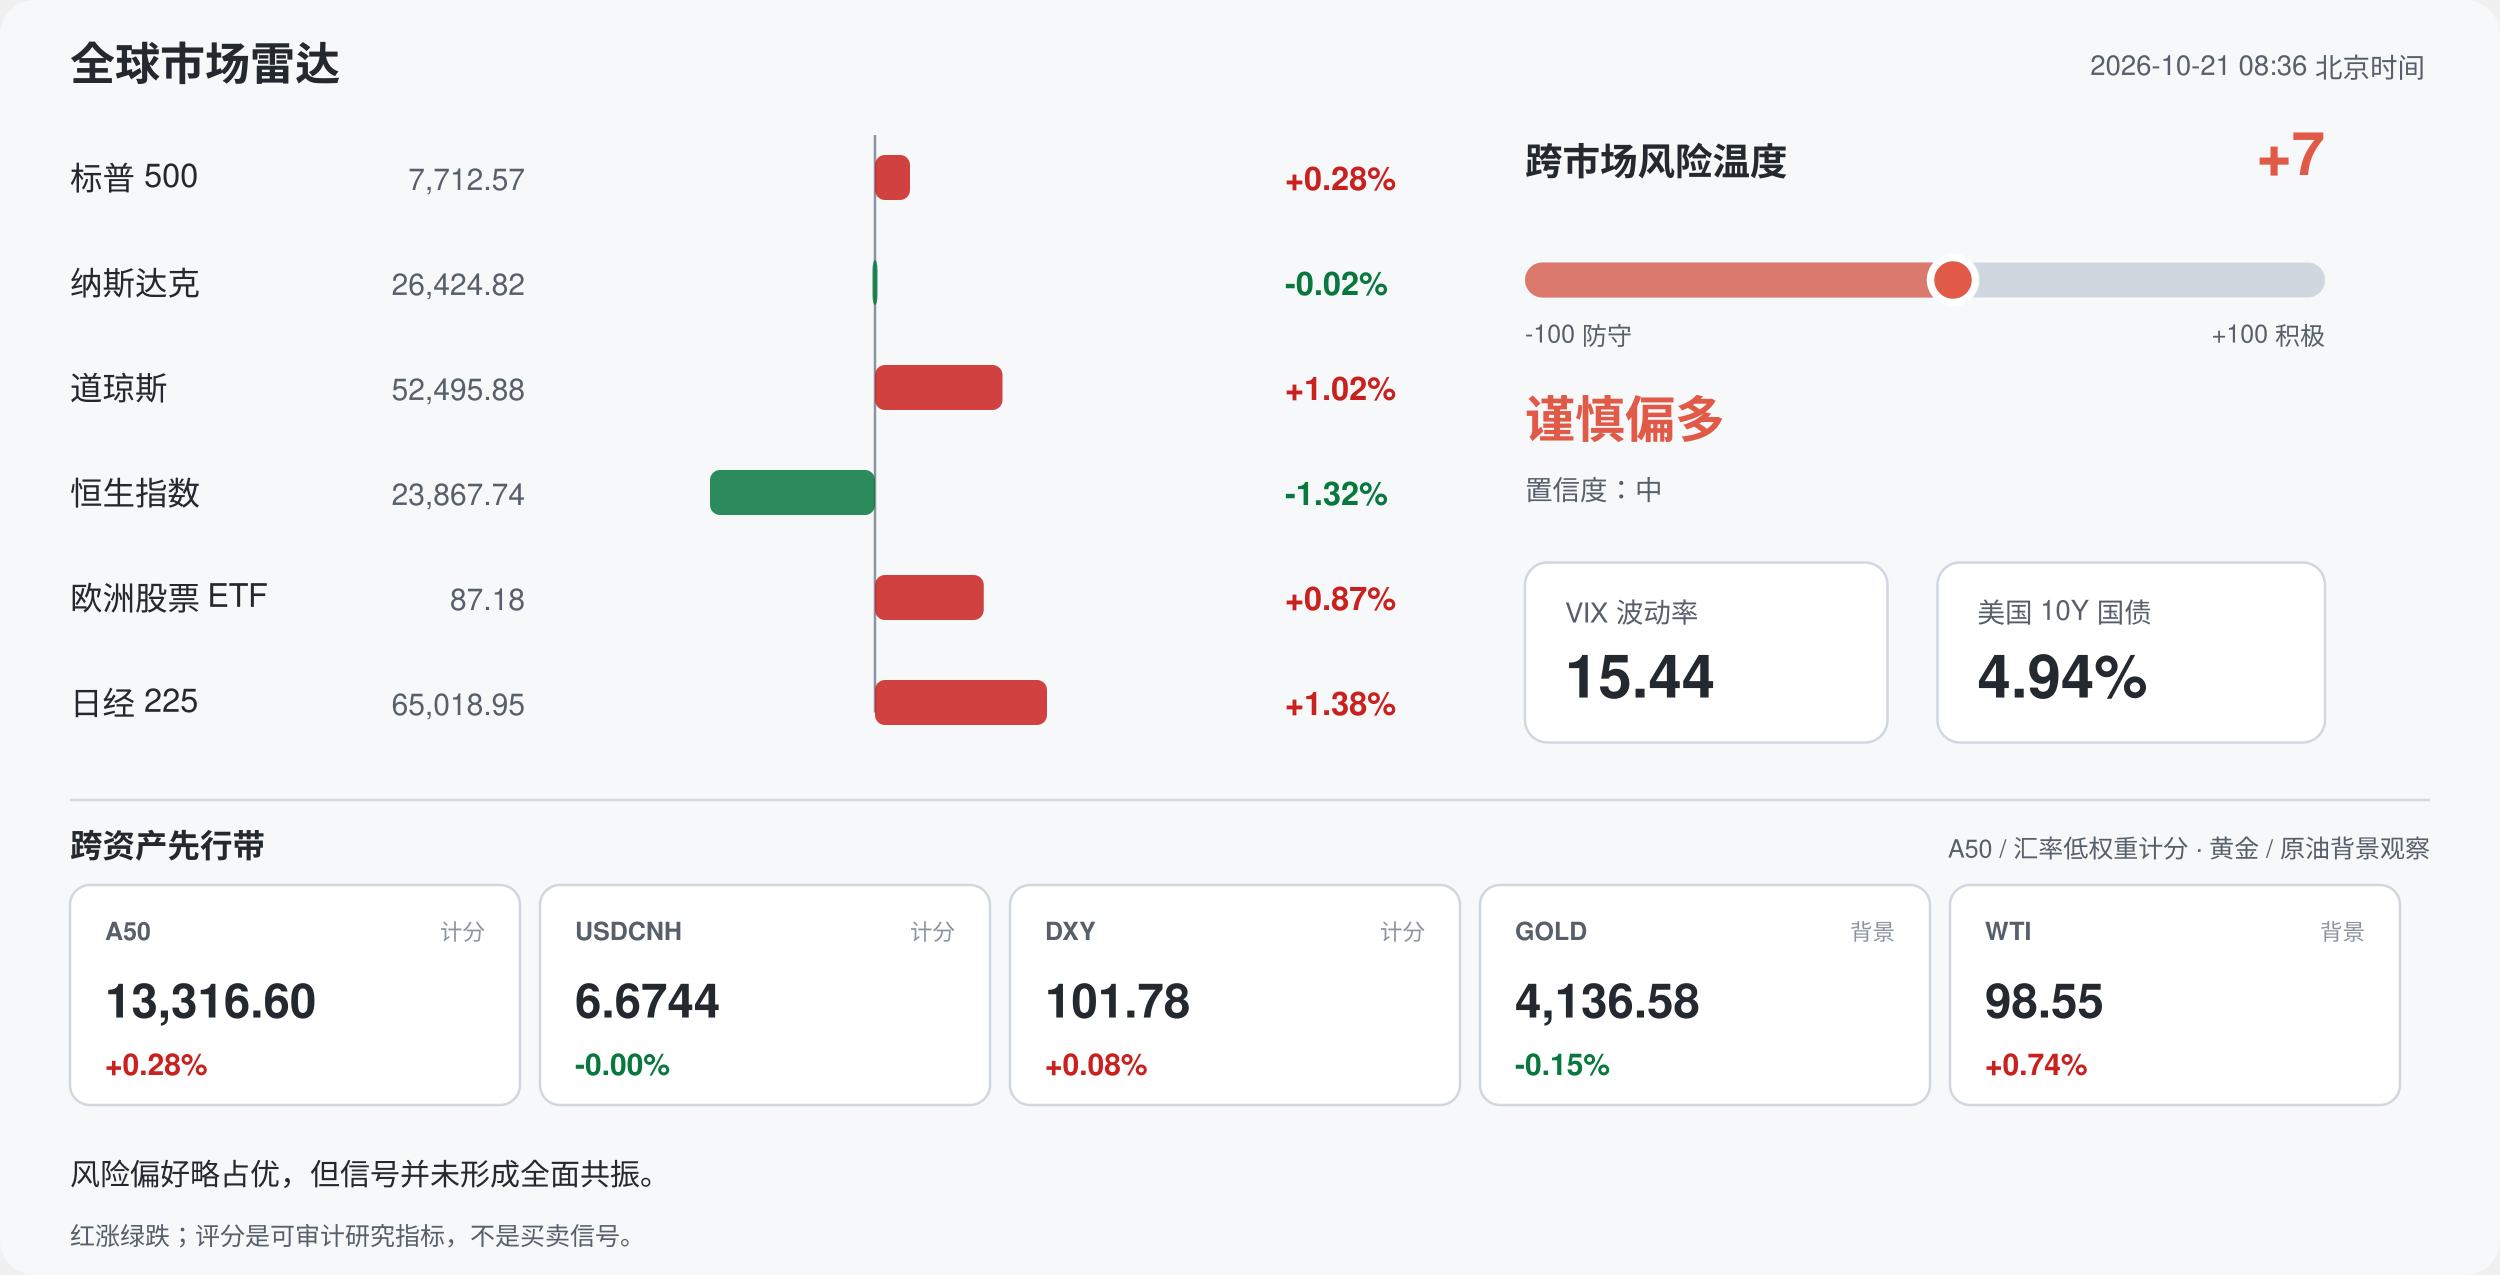
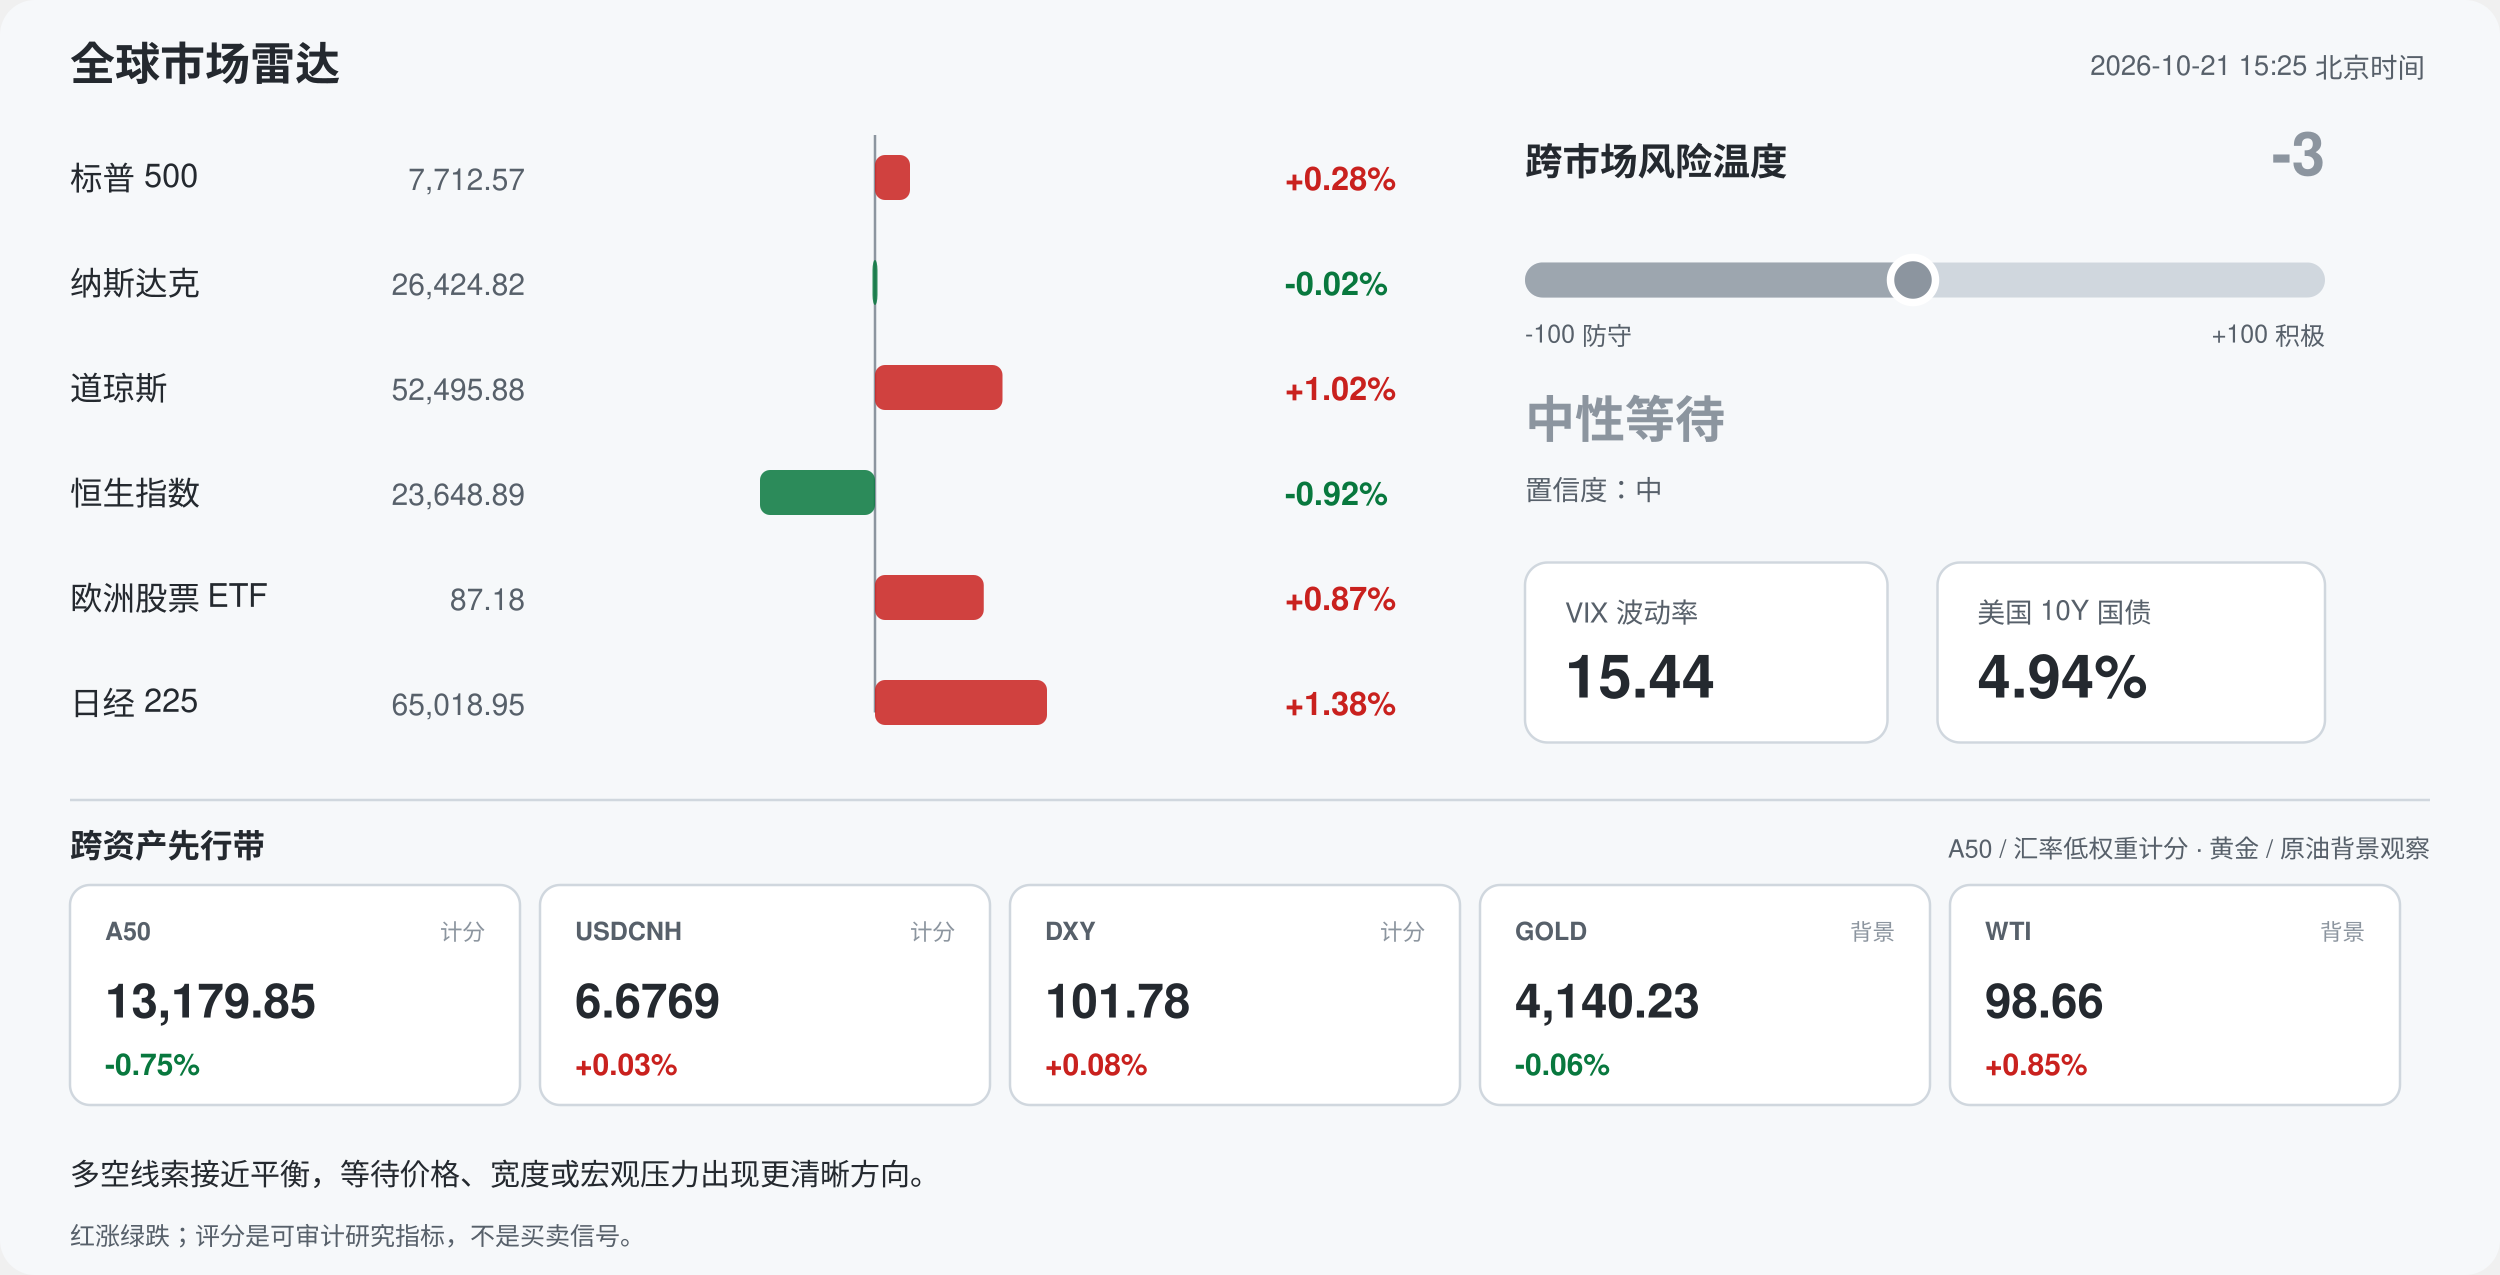
<svg xmlns="http://www.w3.org/2000/svg" width="1000" height="510" viewBox="0 0 1000 510" font-family="-apple-system,Segoe UI,Helvetica,Arial,sans-serif">
  <rect width="1000" height="510" rx="14" fill="#f6f8fa" />
  <text x="28" y="32" font-size="18" font-weight="700" fill="#24292f">全球市场雷达</text>
-   <text x="970" y="30" font-size="11" fill="#57606a" text-anchor="end">2026-10-21 08:36 北京时间</text>
+   <text x="970" y="30" font-size="11" fill="#57606a" text-anchor="end">2026-10-21 15:25 北京时间</text>
  <line x1="350" y1="54" x2="350" y2="285" stroke="#8c959f" stroke-width="1" />
  <text x="28" y="76" font-size="13" fill="#24292f">标普 500</text>
  <text x="210" y="76" font-size="12" fill="#57606a" text-anchor="end">7,712.57</text>
  <rect x="350.0" y="62" width="14.0" height="18" rx="4" fill="#c9211e" opacity="0.85" />
  <text x="514" y="76" font-size="13" font-weight="600" fill="#c9211e">+0.28%</text>
  <text x="28" y="118" font-size="13" fill="#24292f">纳斯达克</text>
  <text x="210" y="118" font-size="12" fill="#57606a" text-anchor="end">26,424.82</text>
  <rect x="349.0" y="104" width="2.0" height="18" rx="4" fill="#08783e" opacity="0.85" />
  <text x="514" y="118" font-size="13" font-weight="600" fill="#08783e">-0.02%</text>
  <text x="28" y="160" font-size="13" fill="#24292f">道琼斯</text>
  <text x="210" y="160" font-size="12" fill="#57606a" text-anchor="end">52,495.88</text>
  <rect x="350.0" y="146" width="51.0" height="18" rx="4" fill="#c9211e" opacity="0.85" />
  <text x="514" y="160" font-size="13" font-weight="600" fill="#c9211e">+1.02%</text>
  <text x="28" y="202" font-size="13" fill="#24292f">恒生指数</text>
-   <text x="210" y="202" font-size="12" fill="#57606a" text-anchor="end">23,867.74</text>
-   <rect x="284.0" y="188" width="66.0" height="18" rx="4" fill="#08783e" opacity="0.85" />
-   <text x="514" y="202" font-size="13" font-weight="600" fill="#08783e">-1.32%</text>
+   <text x="210" y="202" font-size="12" fill="#57606a" text-anchor="end">23,648.89</text>
+   <rect x="304.0" y="188" width="46.0" height="18" rx="4" fill="#08783e" opacity="0.85" />
+   <text x="514" y="202" font-size="13" font-weight="600" fill="#08783e">-0.92%</text>
  <text x="28" y="244" font-size="13" fill="#24292f">欧洲股票 ETF</text>
  <text x="210" y="244" font-size="12" fill="#57606a" text-anchor="end">87.18</text>
  <rect x="350.0" y="230" width="43.5" height="18" rx="4" fill="#c9211e" opacity="0.85" />
  <text x="514" y="244" font-size="13" font-weight="600" fill="#c9211e">+0.87%</text>
  <text x="28" y="286" font-size="13" fill="#24292f">日经 225</text>
  <text x="210" y="286" font-size="12" fill="#57606a" text-anchor="end">65,018.95</text>
  <rect x="350.0" y="272" width="68.8" height="18" rx="4" fill="#c9211e" opacity="0.85" />
  <text x="514" y="286" font-size="13" font-weight="600" fill="#c9211e">+1.38%</text>
  <text x="610" y="70" font-size="15" font-weight="700" fill="#24292f">跨市场风险温度</text>
-   <text x="930" y="70" font-size="24" font-weight="700" fill="#e05a47" text-anchor="end">+7</text>
+   <text x="930" y="70" font-size="24" font-weight="700" fill="#8c959f" text-anchor="end">-3</text>
  <rect x="610" y="105" width="320" height="14" rx="7" fill="#d0d7de" />
-   <rect x="610" y="105" width="171.2" height="14" rx="7" fill="#e05a47" opacity="0.75" />
-   <circle cx="781.2" cy="112" r="9" fill="#e05a47" stroke="#ffffff" stroke-width="3" />
+   <rect x="610" y="105" width="155.2" height="14" rx="7" fill="#8c959f" opacity="0.75" />
+   <circle cx="765.2" cy="112" r="9" fill="#8c959f" stroke="#ffffff" stroke-width="3" />
  <text x="610" y="137" font-size="10" fill="#57606a">-100 防守</text>
  <text x="930" y="137" font-size="10" fill="#57606a" text-anchor="end">+100 积极</text>
-   <text x="610" y="175" font-size="20" font-weight="700" fill="#e05a47">谨慎偏多</text>
+   <text x="610" y="175" font-size="20" font-weight="700" fill="#8c959f">中性等待</text>
  <text x="610" y="200" font-size="11" fill="#57606a">置信度：中</text>
  <rect x="610" y="225" width="145" height="72" rx="9" fill="#ffffff" stroke="#d0d7de" />
  <text x="626" y="249" font-size="11" fill="#57606a">VIX 波动率</text>
  <text x="626" y="279" font-size="24" font-weight="700" fill="#24292f">15.44</text>
  <rect x="775" y="225" width="155" height="72" rx="9" fill="#ffffff" stroke="#d0d7de" />
  <text x="791" y="249" font-size="11" fill="#57606a">美国 10Y 国债</text>
  <text x="791" y="279" font-size="24" font-weight="700" fill="#24292f">4.94%</text>
  <line x1="28" y1="320" x2="972" y2="320" stroke="#d0d7de" />
  <text x="28" y="343" font-size="13" font-weight="700" fill="#24292f">跨资产先行带</text>
  <text x="972" y="343" font-size="10" fill="#57606a" text-anchor="end">A50 / 汇率低权重计分 · 黄金 / 原油背景观察</text>
  <rect x="28" y="354" width="180" height="88" rx="8" fill="#ffffff" stroke="#d0d7de" />
  <text x="42" y="376" font-size="10" font-weight="700" fill="#57606a">A50</text>
  <text x="194" y="376" font-size="9" fill="#8c959f" text-anchor="end">计分</text>
-   <text x="42" y="407" font-size="19" font-weight="700" fill="#24292f">13,316.60</text>
-   <text x="42" y="430" font-size="12" font-weight="700" fill="#c9211e">+0.28%</text>
+   <text x="42" y="407" font-size="19" font-weight="700" fill="#24292f">13,179.85</text>
+   <text x="42" y="430" font-size="12" font-weight="700" fill="#08783e">-0.75%</text>
  <rect x="216" y="354" width="180" height="88" rx="8" fill="#ffffff" stroke="#d0d7de" />
  <text x="230" y="376" font-size="10" font-weight="700" fill="#57606a">USDCNH</text>
  <text x="382" y="376" font-size="9" fill="#8c959f" text-anchor="end">计分</text>
-   <text x="230" y="407" font-size="19" font-weight="700" fill="#24292f">6.6744</text>
-   <text x="230" y="430" font-size="12" font-weight="700" fill="#08783e">-0.00%</text>
+   <text x="230" y="407" font-size="19" font-weight="700" fill="#24292f">6.6769</text>
+   <text x="230" y="430" font-size="12" font-weight="700" fill="#c9211e">+0.03%</text>
  <rect x="404" y="354" width="180" height="88" rx="8" fill="#ffffff" stroke="#d0d7de" />
  <text x="418" y="376" font-size="10" font-weight="700" fill="#57606a">DXY</text>
  <text x="570" y="376" font-size="9" fill="#8c959f" text-anchor="end">计分</text>
  <text x="418" y="407" font-size="19" font-weight="700" fill="#24292f">101.78</text>
  <text x="418" y="430" font-size="12" font-weight="700" fill="#c9211e">+0.08%</text>
  <rect x="592" y="354" width="180" height="88" rx="8" fill="#ffffff" stroke="#d0d7de" />
  <text x="606" y="376" font-size="10" font-weight="700" fill="#57606a">GOLD</text>
  <text x="758" y="376" font-size="9" fill="#8c959f" text-anchor="end">背景</text>
-   <text x="606" y="407" font-size="19" font-weight="700" fill="#24292f">4,136.58</text>
-   <text x="606" y="430" font-size="12" font-weight="700" fill="#08783e">-0.15%</text>
+   <text x="606" y="407" font-size="19" font-weight="700" fill="#24292f">4,140.23</text>
+   <text x="606" y="430" font-size="12" font-weight="700" fill="#08783e">-0.06%</text>
  <rect x="780" y="354" width="180" height="88" rx="8" fill="#ffffff" stroke="#d0d7de" />
  <text x="794" y="376" font-size="10" font-weight="700" fill="#57606a">WTI</text>
  <text x="946" y="376" font-size="9" fill="#8c959f" text-anchor="end">背景</text>
-   <text x="794" y="407" font-size="19" font-weight="700" fill="#24292f">98.55</text>
-   <text x="794" y="430" font-size="12" font-weight="700" fill="#c9211e">+0.74%</text>
-   <text x="28" y="474" font-size="12" fill="#24292f">风险偏好略占优，但信号并未形成全面共振。</text>
+   <text x="794" y="407" font-size="19" font-weight="700" fill="#24292f">98.66</text>
+   <text x="794" y="430" font-size="12" font-weight="700" fill="#c9211e">+0.85%</text>
+   <text x="28" y="474" font-size="12" fill="#24292f">多空线索接近平衡，等待价格、宽度或宏观压力出现更清晰方向。</text>
  <text x="28" y="498" font-size="10" fill="#57606a">红涨绿跌；评分是可审计研究指标，不是买卖信号。</text>
</svg>
